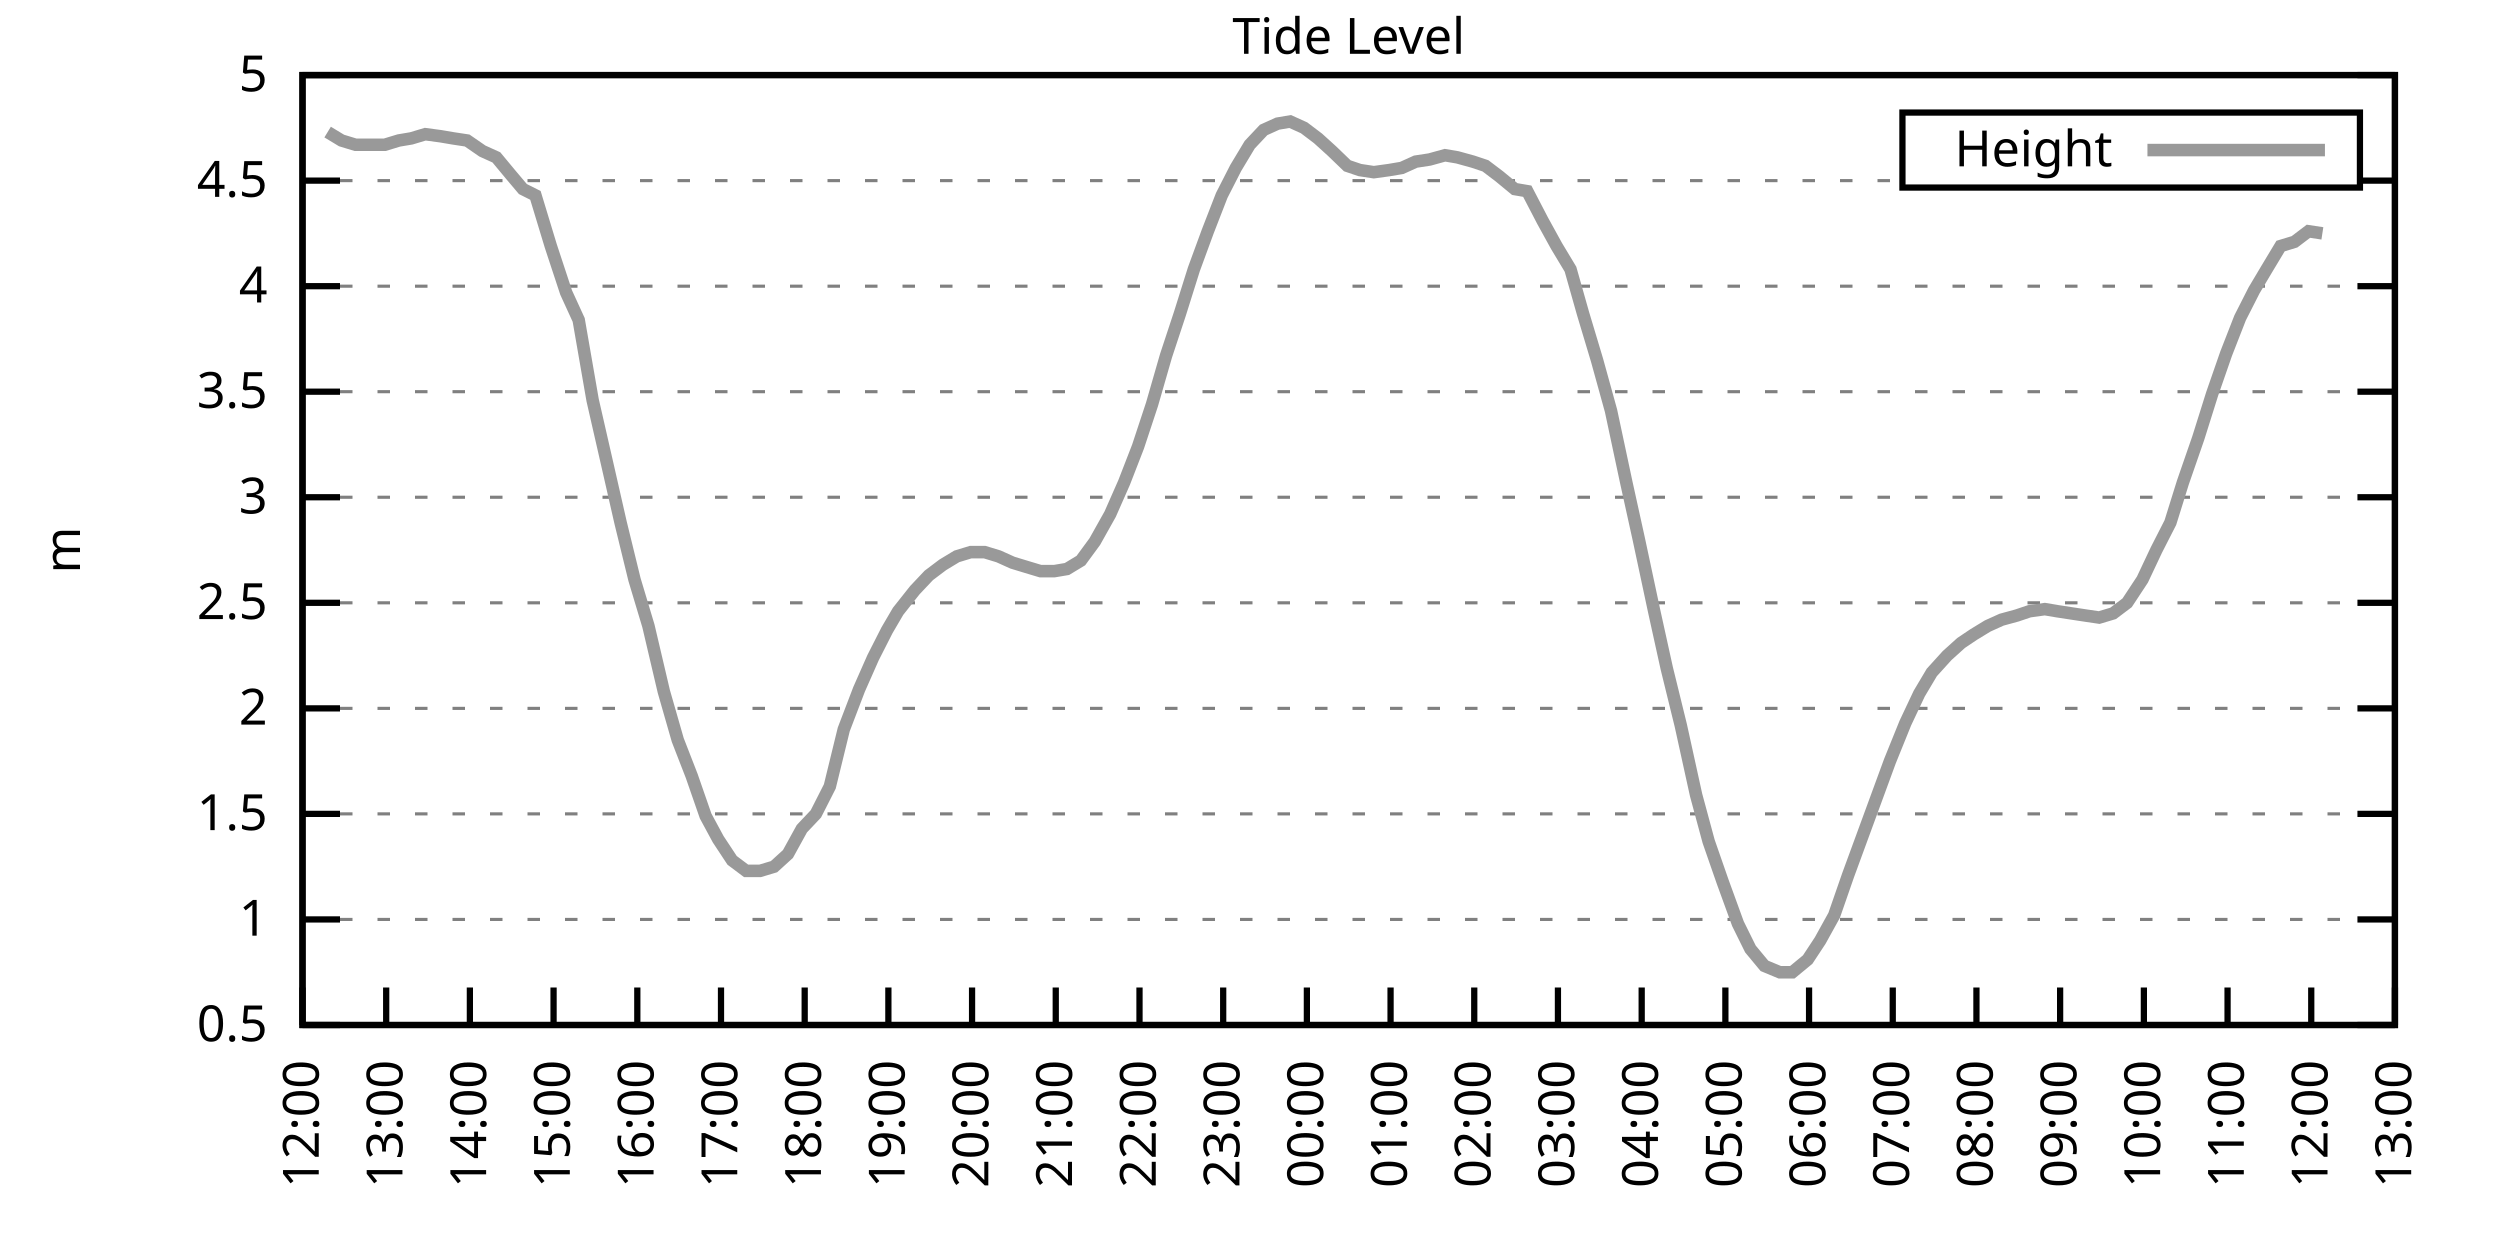
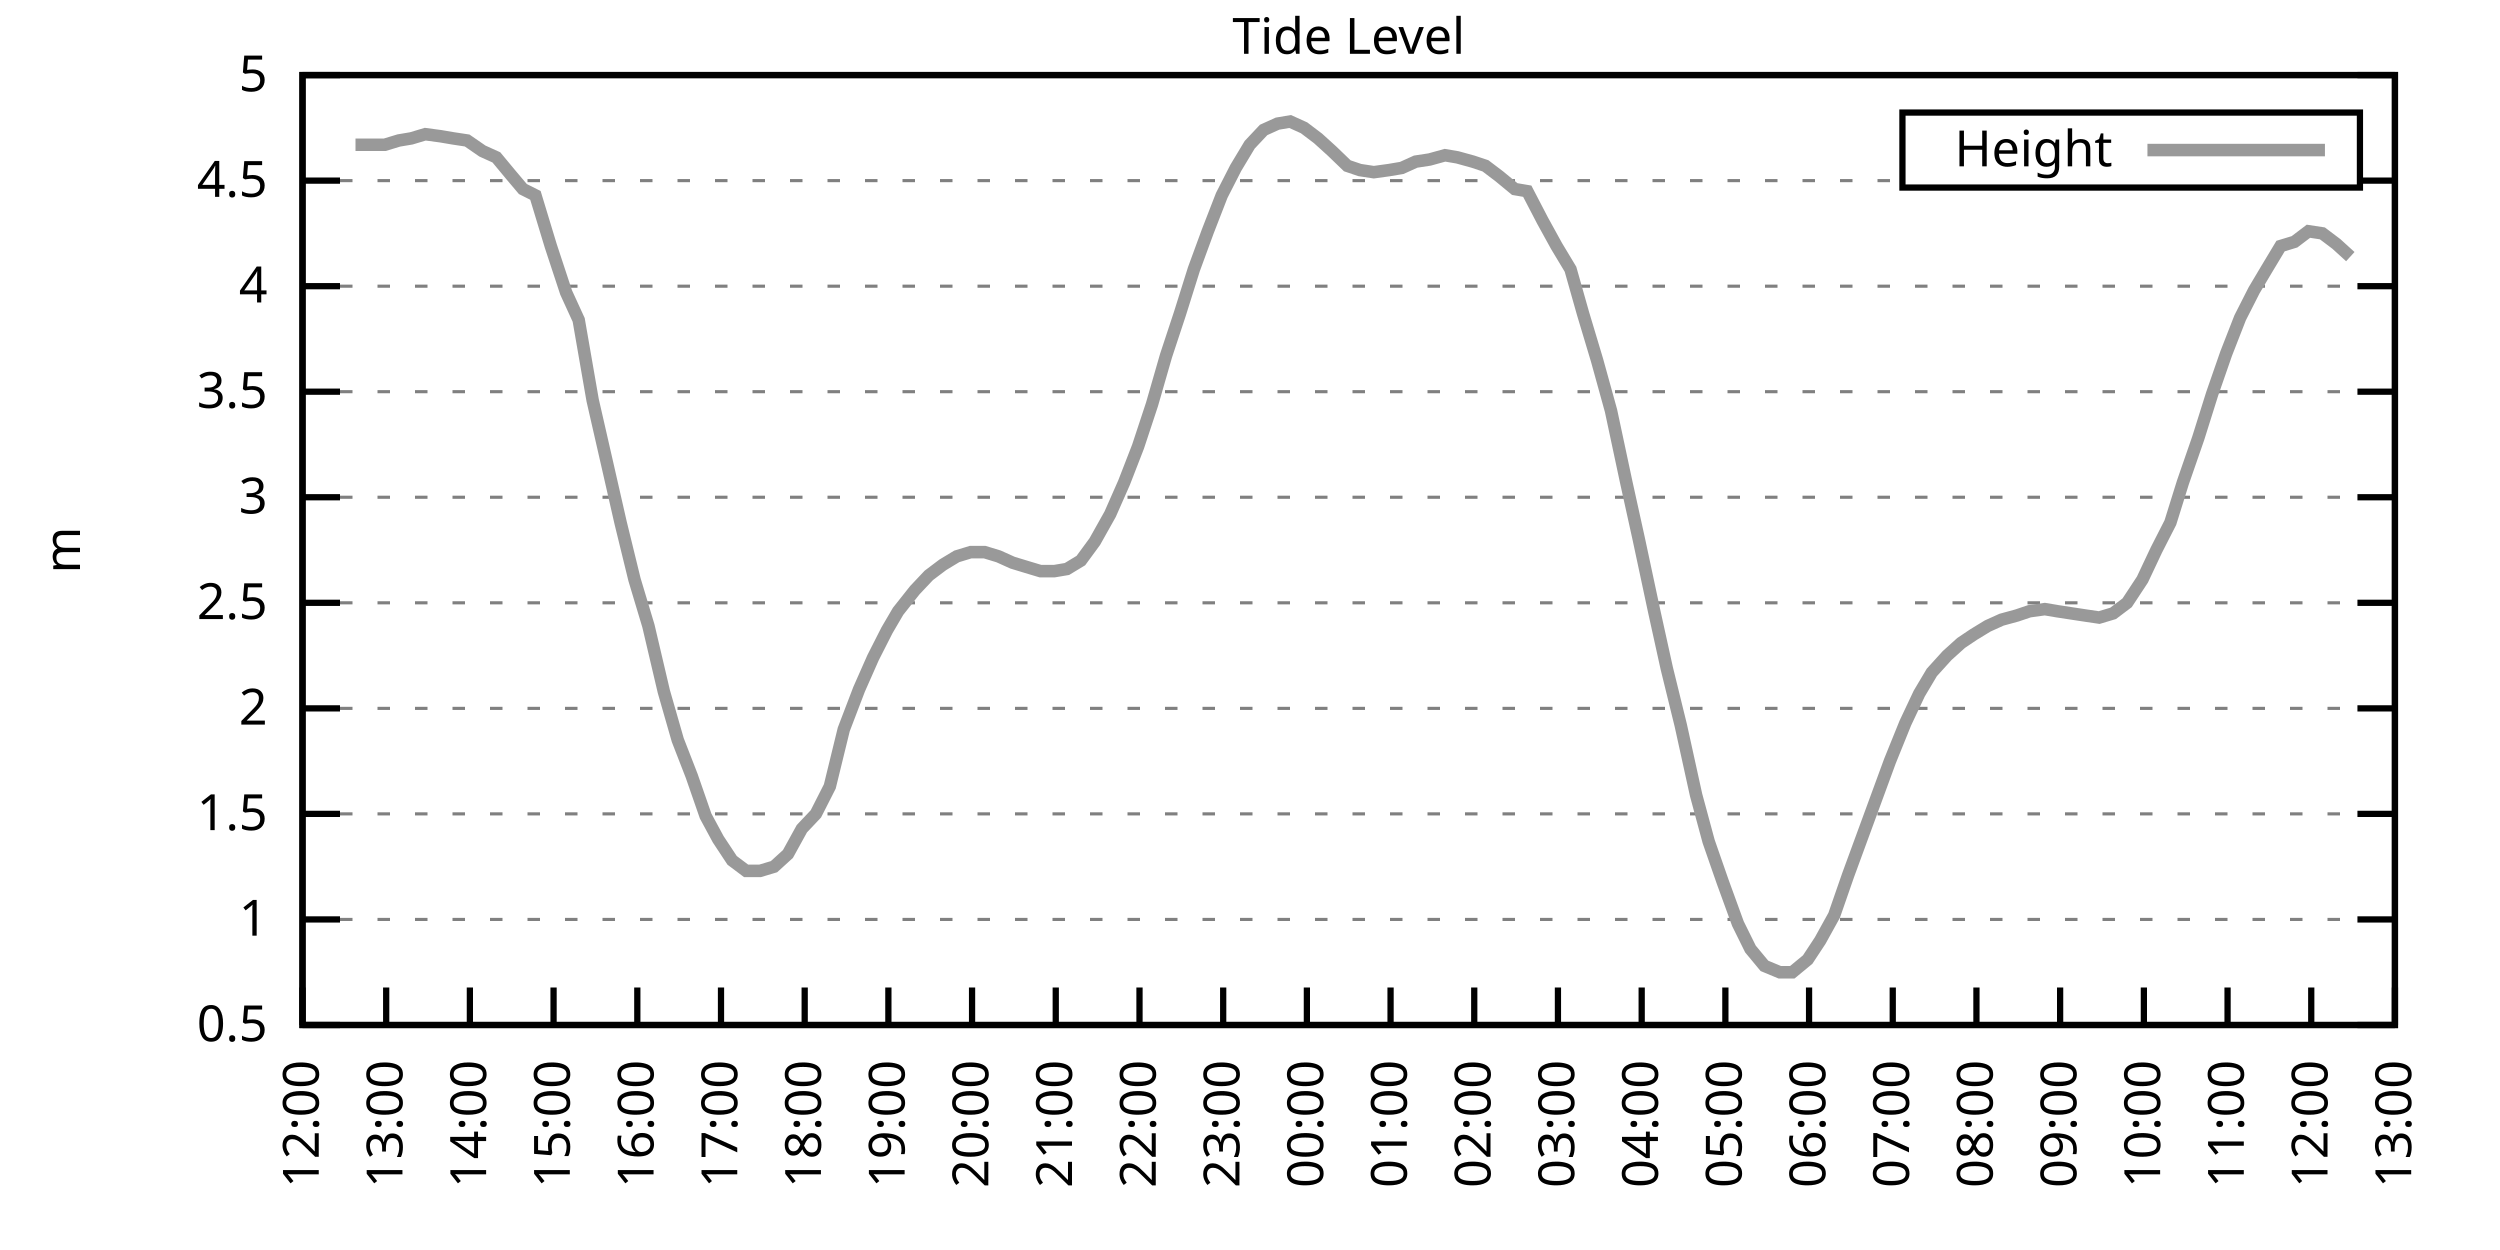
<svg xmlns="http://www.w3.org/2000/svg" xmlns:xlink="http://www.w3.org/1999/xlink" width="400" height="200" viewBox="0 0 400 200">
  <g id="gnuplot_canvas">
    <rect x="0" y="0" width="400" height="200" fill="none" />
    <defs>
      <circle id="gpDot" r="0.5" stroke-width="0.5" stroke="currentColor" />
      <path id="gpPt0" stroke-width="0.333" stroke="currentColor" d="M-1,0 h2 M0,-1 v2" />
      <path id="gpPt1" stroke-width="0.333" stroke="currentColor" d="M-1,-1 L1,1 M1,-1 L-1,1" />
      <path id="gpPt2" stroke-width="0.333" stroke="currentColor" d="M-1,0 L1,0 M0,-1 L0,1 M-1,-1 L1,1 M-1,1 L1,-1" />
      <rect id="gpPt3" stroke-width="0.333" stroke="currentColor" x="-1" y="-1" width="2" height="2" />
      <rect id="gpPt4" stroke-width="0.333" stroke="currentColor" fill="currentColor" x="-1" y="-1" width="2" height="2" />
      <circle id="gpPt5" stroke-width="0.333" stroke="currentColor" cx="0" cy="0" r="1" />
      <use xlink:href="#gpPt5" id="gpPt6" fill="currentColor" stroke="none" />
      <path id="gpPt7" stroke-width="0.333" stroke="currentColor" d="M0,-1.33 L-1.33,0.67 L1.33,0.67 z" />
      <use xlink:href="#gpPt7" id="gpPt8" fill="currentColor" stroke="none" />
      <use xlink:href="#gpPt7" id="gpPt9" stroke="currentColor" transform="rotate(180)" />
      <use xlink:href="#gpPt9" id="gpPt10" fill="currentColor" stroke="none" />
      <use xlink:href="#gpPt3" id="gpPt11" stroke="currentColor" transform="rotate(45)" />
      <use xlink:href="#gpPt11" id="gpPt12" fill="currentColor" stroke="none" />
      <path id="gpPt13" stroke-width="0.333" stroke="currentColor" d="M0,1.330 L1.265,0.411 L0.782,-1.067 L-0.782,-1.076 L-1.265,0.411 z" />
      <use xlink:href="#gpPt13" id="gpPt14" fill="currentColor" stroke="none" />
      <filter id="textbox" filterUnits="objectBoundingBox" x="0" y="0" height="1" width="1">
        <feFlood flood-color="white" flood-opacity="1" result="bgnd" />
        <feComposite in="SourceGraphic" in2="bgnd" operator="atop" />
      </filter>
      <filter id="greybox" filterUnits="objectBoundingBox" x="0" y="0" height="1" width="1">
        <feFlood flood-color="lightgrey" flood-opacity="1" result="grey" />
        <feComposite in="SourceGraphic" in2="grey" operator="atop" />
      </filter>
    </defs>
    <g fill="none" color="white" stroke="currentColor" stroke-width="1.00" stroke-linecap="butt" stroke-linejoin="miter">
</g>
    <g fill="none" color="black" stroke="currentColor" stroke-width="1.00" stroke-linecap="butt" stroke-linejoin="miter">
      <g stroke="none" shape-rendering="crispEdges">
        <polygon fill="rgb(255, 255, 255)" points="48.40,164.00 383.18,164.00 383.18,12.02 48.40,12.02 " />
      </g>
    </g>
    <g fill="none" color="black" stroke="currentColor" stroke-width="1.00" stroke-linecap="butt" stroke-linejoin="miter">
</g>
    <g fill="none" color="black" stroke="black" stroke-width="0.50" stroke-linecap="butt" stroke-linejoin="miter">
</g>
    <g fill="none" color="gray" stroke="currentColor" stroke-width="0.50" stroke-linecap="butt" stroke-linejoin="miter">
      <path stroke="gray" stroke-dasharray="2,4" class="gridline" d="M48.40,164.00 L383.19,164.00  " />
    </g>
    <g fill="none" color="gray" stroke="gray" stroke-width="1.00" stroke-linecap="butt" stroke-linejoin="miter">
</g>
    <g fill="none" color="black" stroke="currentColor" stroke-width="1.00" stroke-linecap="butt" stroke-linejoin="miter">
      <path stroke="black" d="M48.40,164.00 L54.40,164.00 M383.19,164.00 L377.19,164.00  " />
      <g transform="translate(42.80,166.60)" stroke="none" fill="black" font-family="Sans" font-size="8.00" text-anchor="end">
        <text>
          <tspan font-family="Sans"> 0.5</tspan>
        </text>
      </g>
    </g>
    <g fill="none" color="black" stroke="currentColor" stroke-width="1.00" stroke-linecap="butt" stroke-linejoin="miter">
</g>
    <g fill="none" color="black" stroke="black" stroke-width="0.50" stroke-linecap="butt" stroke-linejoin="miter">
</g>
    <g fill="none" color="gray" stroke="currentColor" stroke-width="0.50" stroke-linecap="butt" stroke-linejoin="miter">
      <path stroke="gray" stroke-dasharray="2,4" class="gridline" d="M48.40,147.11 L383.19,147.11  " />
    </g>
    <g fill="none" color="gray" stroke="gray" stroke-width="1.00" stroke-linecap="butt" stroke-linejoin="miter">
</g>
    <g fill="none" color="black" stroke="currentColor" stroke-width="1.00" stroke-linecap="butt" stroke-linejoin="miter">
      <path stroke="black" d="M48.40,147.11 L54.40,147.11 M383.19,147.11 L377.19,147.11  " />
      <g transform="translate(42.80,149.71)" stroke="none" fill="black" font-family="Sans" font-size="8.00" text-anchor="end">
        <text>
          <tspan font-family="Sans"> 1</tspan>
        </text>
      </g>
    </g>
    <g fill="none" color="black" stroke="currentColor" stroke-width="1.00" stroke-linecap="butt" stroke-linejoin="miter">
</g>
    <g fill="none" color="black" stroke="black" stroke-width="0.50" stroke-linecap="butt" stroke-linejoin="miter">
</g>
    <g fill="none" color="gray" stroke="currentColor" stroke-width="0.50" stroke-linecap="butt" stroke-linejoin="miter">
      <path stroke="gray" stroke-dasharray="2,4" class="gridline" d="M48.40,130.22 L383.19,130.22  " />
    </g>
    <g fill="none" color="gray" stroke="gray" stroke-width="1.00" stroke-linecap="butt" stroke-linejoin="miter">
</g>
    <g fill="none" color="black" stroke="currentColor" stroke-width="1.00" stroke-linecap="butt" stroke-linejoin="miter">
      <path stroke="black" d="M48.40,130.22 L54.40,130.22 M383.19,130.22 L377.19,130.22  " />
      <g transform="translate(42.80,132.82)" stroke="none" fill="black" font-family="Sans" font-size="8.00" text-anchor="end">
        <text>
          <tspan font-family="Sans"> 1.5</tspan>
        </text>
      </g>
    </g>
    <g fill="none" color="black" stroke="currentColor" stroke-width="1.00" stroke-linecap="butt" stroke-linejoin="miter">
</g>
    <g fill="none" color="black" stroke="black" stroke-width="0.50" stroke-linecap="butt" stroke-linejoin="miter">
</g>
    <g fill="none" color="gray" stroke="currentColor" stroke-width="0.50" stroke-linecap="butt" stroke-linejoin="miter">
      <path stroke="gray" stroke-dasharray="2,4" class="gridline" d="M48.40,113.34 L383.19,113.34  " />
    </g>
    <g fill="none" color="gray" stroke="gray" stroke-width="1.00" stroke-linecap="butt" stroke-linejoin="miter">
</g>
    <g fill="none" color="black" stroke="currentColor" stroke-width="1.00" stroke-linecap="butt" stroke-linejoin="miter">
      <path stroke="black" d="M48.40,113.34 L54.40,113.34 M383.19,113.34 L377.19,113.34  " />
      <g transform="translate(42.80,115.94)" stroke="none" fill="black" font-family="Sans" font-size="8.00" text-anchor="end">
        <text>
          <tspan font-family="Sans"> 2</tspan>
        </text>
      </g>
    </g>
    <g fill="none" color="black" stroke="currentColor" stroke-width="1.00" stroke-linecap="butt" stroke-linejoin="miter">
</g>
    <g fill="none" color="black" stroke="black" stroke-width="0.50" stroke-linecap="butt" stroke-linejoin="miter">
</g>
    <g fill="none" color="gray" stroke="currentColor" stroke-width="0.50" stroke-linecap="butt" stroke-linejoin="miter">
      <path stroke="gray" stroke-dasharray="2,4" class="gridline" d="M48.40,96.45 L383.19,96.45  " />
    </g>
    <g fill="none" color="gray" stroke="gray" stroke-width="1.00" stroke-linecap="butt" stroke-linejoin="miter">
</g>
    <g fill="none" color="black" stroke="currentColor" stroke-width="1.00" stroke-linecap="butt" stroke-linejoin="miter">
      <path stroke="black" d="M48.40,96.45 L54.40,96.45 M383.19,96.45 L377.19,96.45  " />
      <g transform="translate(42.80,99.05)" stroke="none" fill="black" font-family="Sans" font-size="8.00" text-anchor="end">
        <text>
          <tspan font-family="Sans"> 2.5</tspan>
        </text>
      </g>
    </g>
    <g fill="none" color="black" stroke="currentColor" stroke-width="1.00" stroke-linecap="butt" stroke-linejoin="miter">
</g>
    <g fill="none" color="black" stroke="black" stroke-width="0.50" stroke-linecap="butt" stroke-linejoin="miter">
</g>
    <g fill="none" color="gray" stroke="currentColor" stroke-width="0.50" stroke-linecap="butt" stroke-linejoin="miter">
      <path stroke="gray" stroke-dasharray="2,4" class="gridline" d="M48.40,79.56 L383.19,79.56  " />
    </g>
    <g fill="none" color="gray" stroke="gray" stroke-width="1.00" stroke-linecap="butt" stroke-linejoin="miter">
</g>
    <g fill="none" color="black" stroke="currentColor" stroke-width="1.00" stroke-linecap="butt" stroke-linejoin="miter">
      <path stroke="black" d="M48.40,79.56 L54.40,79.56 M383.19,79.56 L377.19,79.56  " />
      <g transform="translate(42.80,82.16)" stroke="none" fill="black" font-family="Sans" font-size="8.00" text-anchor="end">
        <text>
          <tspan font-family="Sans"> 3</tspan>
        </text>
      </g>
    </g>
    <g fill="none" color="black" stroke="currentColor" stroke-width="1.00" stroke-linecap="butt" stroke-linejoin="miter">
</g>
    <g fill="none" color="black" stroke="black" stroke-width="0.50" stroke-linecap="butt" stroke-linejoin="miter">
</g>
    <g fill="none" color="gray" stroke="currentColor" stroke-width="0.50" stroke-linecap="butt" stroke-linejoin="miter">
      <path stroke="gray" stroke-dasharray="2,4" class="gridline" d="M48.40,62.67 L383.19,62.67  " />
    </g>
    <g fill="none" color="gray" stroke="gray" stroke-width="1.00" stroke-linecap="butt" stroke-linejoin="miter">
</g>
    <g fill="none" color="black" stroke="currentColor" stroke-width="1.00" stroke-linecap="butt" stroke-linejoin="miter">
      <path stroke="black" d="M48.40,62.67 L54.40,62.67 M383.19,62.67 L377.19,62.67  " />
      <g transform="translate(42.80,65.27)" stroke="none" fill="black" font-family="Sans" font-size="8.00" text-anchor="end">
        <text>
          <tspan font-family="Sans"> 3.5</tspan>
        </text>
      </g>
    </g>
    <g fill="none" color="black" stroke="currentColor" stroke-width="1.00" stroke-linecap="butt" stroke-linejoin="miter">
</g>
    <g fill="none" color="black" stroke="black" stroke-width="0.50" stroke-linecap="butt" stroke-linejoin="miter">
</g>
    <g fill="none" color="gray" stroke="currentColor" stroke-width="0.50" stroke-linecap="butt" stroke-linejoin="miter">
      <path stroke="gray" stroke-dasharray="2,4" class="gridline" d="M48.40,45.79 L383.19,45.79  " />
    </g>
    <g fill="none" color="gray" stroke="gray" stroke-width="1.00" stroke-linecap="butt" stroke-linejoin="miter">
</g>
    <g fill="none" color="black" stroke="currentColor" stroke-width="1.00" stroke-linecap="butt" stroke-linejoin="miter">
      <path stroke="black" d="M48.40,45.79 L54.40,45.79 M383.19,45.79 L377.19,45.79  " />
      <g transform="translate(42.80,48.39)" stroke="none" fill="black" font-family="Sans" font-size="8.00" text-anchor="end">
        <text>
          <tspan font-family="Sans"> 4</tspan>
        </text>
      </g>
    </g>
    <g fill="none" color="black" stroke="currentColor" stroke-width="1.00" stroke-linecap="butt" stroke-linejoin="miter">
</g>
    <g fill="none" color="black" stroke="black" stroke-width="0.50" stroke-linecap="butt" stroke-linejoin="miter">
</g>
    <g fill="none" color="gray" stroke="currentColor" stroke-width="0.50" stroke-linecap="butt" stroke-linejoin="miter">
      <path stroke="gray" stroke-dasharray="2,4" class="gridline" d="M48.40,28.90 L304.39,28.90 M377.59,28.90 L383.19,28.90  " />
    </g>
    <g fill="none" color="gray" stroke="gray" stroke-width="1.00" stroke-linecap="butt" stroke-linejoin="miter">
</g>
    <g fill="none" color="black" stroke="currentColor" stroke-width="1.00" stroke-linecap="butt" stroke-linejoin="miter">
      <path stroke="black" d="M48.40,28.90 L54.40,28.90 M383.19,28.90 L377.19,28.90  " />
      <g transform="translate(42.80,31.50)" stroke="none" fill="black" font-family="Sans" font-size="8.00" text-anchor="end">
        <text>
          <tspan font-family="Sans"> 4.5</tspan>
        </text>
      </g>
    </g>
    <g fill="none" color="black" stroke="currentColor" stroke-width="1.00" stroke-linecap="butt" stroke-linejoin="miter">
</g>
    <g fill="none" color="black" stroke="black" stroke-width="0.50" stroke-linecap="butt" stroke-linejoin="miter">
</g>
    <g fill="none" color="gray" stroke="currentColor" stroke-width="0.50" stroke-linecap="butt" stroke-linejoin="miter">
      <path stroke="gray" stroke-dasharray="2,4" class="gridline" d="M48.40,12.01 L383.19,12.01  " />
    </g>
    <g fill="none" color="gray" stroke="gray" stroke-width="1.00" stroke-linecap="butt" stroke-linejoin="miter">
</g>
    <g fill="none" color="black" stroke="currentColor" stroke-width="1.00" stroke-linecap="butt" stroke-linejoin="miter">
      <path stroke="black" d="M48.40,12.01 L54.40,12.01 M383.19,12.01 L377.19,12.01  " />
      <g transform="translate(42.80,14.61)" stroke="none" fill="black" font-family="Sans" font-size="8.00" text-anchor="end">
        <text>
          <tspan font-family="Sans"> 5</tspan>
        </text>
      </g>
    </g>
    <g fill="none" color="black" stroke="currentColor" stroke-width="1.00" stroke-linecap="butt" stroke-linejoin="miter">
      <path stroke="black" d="M48.40,164.00 L48.40,158.00  " />
      <g transform="translate(51.00,169.60) rotate(270.00)" stroke="none" fill="black" font-family="Sans" font-size="8.00" text-anchor="end">
        <text>
          <tspan font-family="Sans">12:00</tspan>
        </text>
      </g>
    </g>
    <g fill="none" color="black" stroke="currentColor" stroke-width="1.00" stroke-linecap="butt" stroke-linejoin="miter">
      <path stroke="black" d="M61.79,164.00 L61.79,158.00  " />
      <g transform="translate(64.39,169.60) rotate(270.00)" stroke="none" fill="black" font-family="Sans" font-size="8.00" text-anchor="end">
        <text>
          <tspan font-family="Sans">13:00</tspan>
        </text>
      </g>
    </g>
    <g fill="none" color="black" stroke="currentColor" stroke-width="1.00" stroke-linecap="butt" stroke-linejoin="miter">
      <path stroke="black" d="M75.18,164.00 L75.18,158.00  " />
      <g transform="translate(77.78,169.60) rotate(270.00)" stroke="none" fill="black" font-family="Sans" font-size="8.00" text-anchor="end">
        <text>
          <tspan font-family="Sans">14:00</tspan>
        </text>
      </g>
    </g>
    <g fill="none" color="black" stroke="currentColor" stroke-width="1.00" stroke-linecap="butt" stroke-linejoin="miter">
      <path stroke="black" d="M88.57,164.00 L88.57,158.00  " />
      <g transform="translate(91.17,169.60) rotate(270.00)" stroke="none" fill="black" font-family="Sans" font-size="8.00" text-anchor="end">
        <text>
          <tspan font-family="Sans">15:00</tspan>
        </text>
      </g>
    </g>
    <g fill="none" color="black" stroke="currentColor" stroke-width="1.00" stroke-linecap="butt" stroke-linejoin="miter">
      <path stroke="black" d="M101.97,164.00 L101.97,158.00  " />
      <g transform="translate(104.57,169.60) rotate(270.00)" stroke="none" fill="black" font-family="Sans" font-size="8.00" text-anchor="end">
        <text>
          <tspan font-family="Sans">16:00</tspan>
        </text>
      </g>
    </g>
    <g fill="none" color="black" stroke="currentColor" stroke-width="1.00" stroke-linecap="butt" stroke-linejoin="miter">
      <path stroke="black" d="M115.36,164.00 L115.36,158.00  " />
      <g transform="translate(117.96,169.60) rotate(270.00)" stroke="none" fill="black" font-family="Sans" font-size="8.00" text-anchor="end">
        <text>
          <tspan font-family="Sans">17:00</tspan>
        </text>
      </g>
    </g>
    <g fill="none" color="black" stroke="currentColor" stroke-width="1.00" stroke-linecap="butt" stroke-linejoin="miter">
      <path stroke="black" d="M128.75,164.00 L128.75,158.00  " />
      <g transform="translate(131.35,169.60) rotate(270.00)" stroke="none" fill="black" font-family="Sans" font-size="8.00" text-anchor="end">
        <text>
          <tspan font-family="Sans">18:00</tspan>
        </text>
      </g>
    </g>
    <g fill="none" color="black" stroke="currentColor" stroke-width="1.00" stroke-linecap="butt" stroke-linejoin="miter">
      <path stroke="black" d="M142.14,164.00 L142.14,158.00  " />
      <g transform="translate(144.74,169.60) rotate(270.00)" stroke="none" fill="black" font-family="Sans" font-size="8.00" text-anchor="end">
        <text>
          <tspan font-family="Sans">19:00</tspan>
        </text>
      </g>
    </g>
    <g fill="none" color="black" stroke="currentColor" stroke-width="1.00" stroke-linecap="butt" stroke-linejoin="miter">
      <path stroke="black" d="M155.53,164.00 L155.53,158.00  " />
      <g transform="translate(158.13,169.60) rotate(270.00)" stroke="none" fill="black" font-family="Sans" font-size="8.00" text-anchor="end">
        <text>
          <tspan font-family="Sans">20:00</tspan>
        </text>
      </g>
    </g>
    <g fill="none" color="black" stroke="currentColor" stroke-width="1.00" stroke-linecap="butt" stroke-linejoin="miter">
      <path stroke="black" d="M168.92,164.00 L168.92,158.00  " />
      <g transform="translate(171.52,169.60) rotate(270.00)" stroke="none" fill="black" font-family="Sans" font-size="8.00" text-anchor="end">
        <text>
          <tspan font-family="Sans">21:00</tspan>
        </text>
      </g>
    </g>
    <g fill="none" color="black" stroke="currentColor" stroke-width="1.00" stroke-linecap="butt" stroke-linejoin="miter">
      <path stroke="black" d="M182.32,164.00 L182.32,158.00  " />
      <g transform="translate(184.92,169.60) rotate(270.00)" stroke="none" fill="black" font-family="Sans" font-size="8.00" text-anchor="end">
        <text>
          <tspan font-family="Sans">22:00</tspan>
        </text>
      </g>
    </g>
    <g fill="none" color="black" stroke="currentColor" stroke-width="1.00" stroke-linecap="butt" stroke-linejoin="miter">
      <path stroke="black" d="M195.71,164.00 L195.71,158.00  " />
      <g transform="translate(198.31,169.60) rotate(270.00)" stroke="none" fill="black" font-family="Sans" font-size="8.00" text-anchor="end">
        <text>
          <tspan font-family="Sans">23:00</tspan>
        </text>
      </g>
    </g>
    <g fill="none" color="black" stroke="currentColor" stroke-width="1.00" stroke-linecap="butt" stroke-linejoin="miter">
      <path stroke="black" d="M209.10,164.00 L209.10,158.00  " />
      <g transform="translate(211.70,169.60) rotate(270.00)" stroke="none" fill="black" font-family="Sans" font-size="8.00" text-anchor="end">
        <text>
          <tspan font-family="Sans">00:00</tspan>
        </text>
      </g>
    </g>
    <g fill="none" color="black" stroke="currentColor" stroke-width="1.00" stroke-linecap="butt" stroke-linejoin="miter">
      <path stroke="black" d="M222.49,164.00 L222.49,158.00  " />
      <g transform="translate(225.09,169.60) rotate(270.00)" stroke="none" fill="black" font-family="Sans" font-size="8.00" text-anchor="end">
        <text>
          <tspan font-family="Sans">01:00</tspan>
        </text>
      </g>
    </g>
    <g fill="none" color="black" stroke="currentColor" stroke-width="1.00" stroke-linecap="butt" stroke-linejoin="miter">
      <path stroke="black" d="M235.88,164.00 L235.88,158.00  " />
      <g transform="translate(238.48,169.60) rotate(270.00)" stroke="none" fill="black" font-family="Sans" font-size="8.00" text-anchor="end">
        <text>
          <tspan font-family="Sans">02:00</tspan>
        </text>
      </g>
    </g>
    <g fill="none" color="black" stroke="currentColor" stroke-width="1.00" stroke-linecap="butt" stroke-linejoin="miter">
      <path stroke="black" d="M249.27,164.00 L249.27,158.00  " />
      <g transform="translate(251.87,169.60) rotate(270.00)" stroke="none" fill="black" font-family="Sans" font-size="8.00" text-anchor="end">
        <text>
          <tspan font-family="Sans">03:00</tspan>
        </text>
      </g>
    </g>
    <g fill="none" color="black" stroke="currentColor" stroke-width="1.00" stroke-linecap="butt" stroke-linejoin="miter">
      <path stroke="black" d="M262.67,164.00 L262.67,158.00  " />
      <g transform="translate(265.27,169.60) rotate(270.00)" stroke="none" fill="black" font-family="Sans" font-size="8.00" text-anchor="end">
        <text>
          <tspan font-family="Sans">04:00</tspan>
        </text>
      </g>
    </g>
    <g fill="none" color="black" stroke="currentColor" stroke-width="1.00" stroke-linecap="butt" stroke-linejoin="miter">
      <path stroke="black" d="M276.06,164.00 L276.06,158.00  " />
      <g transform="translate(278.66,169.60) rotate(270.00)" stroke="none" fill="black" font-family="Sans" font-size="8.00" text-anchor="end">
        <text>
          <tspan font-family="Sans">05:00</tspan>
        </text>
      </g>
    </g>
    <g fill="none" color="black" stroke="currentColor" stroke-width="1.00" stroke-linecap="butt" stroke-linejoin="miter">
      <path stroke="black" d="M289.45,164.00 L289.45,158.00  " />
      <g transform="translate(292.05,169.60) rotate(270.00)" stroke="none" fill="black" font-family="Sans" font-size="8.00" text-anchor="end">
        <text>
          <tspan font-family="Sans">06:00</tspan>
        </text>
      </g>
    </g>
    <g fill="none" color="black" stroke="currentColor" stroke-width="1.00" stroke-linecap="butt" stroke-linejoin="miter">
      <path stroke="black" d="M302.84,164.00 L302.84,158.00  " />
      <g transform="translate(305.44,169.60) rotate(270.00)" stroke="none" fill="black" font-family="Sans" font-size="8.00" text-anchor="end">
        <text>
          <tspan font-family="Sans">07:00</tspan>
        </text>
      </g>
    </g>
    <g fill="none" color="black" stroke="currentColor" stroke-width="1.00" stroke-linecap="butt" stroke-linejoin="miter">
      <path stroke="black" d="M316.23,164.00 L316.23,158.00  " />
      <g transform="translate(318.83,169.60) rotate(270.00)" stroke="none" fill="black" font-family="Sans" font-size="8.00" text-anchor="end">
        <text>
          <tspan font-family="Sans">08:00</tspan>
        </text>
      </g>
    </g>
    <g fill="none" color="black" stroke="currentColor" stroke-width="1.00" stroke-linecap="butt" stroke-linejoin="miter">
      <path stroke="black" d="M329.62,164.00 L329.62,158.00  " />
      <g transform="translate(332.22,169.60) rotate(270.00)" stroke="none" fill="black" font-family="Sans" font-size="8.00" text-anchor="end">
        <text>
          <tspan font-family="Sans">09:00</tspan>
        </text>
      </g>
    </g>
    <g fill="none" color="black" stroke="currentColor" stroke-width="1.00" stroke-linecap="butt" stroke-linejoin="miter">
      <path stroke="black" d="M343.02,164.00 L343.02,158.00  " />
      <g transform="translate(345.62,169.60) rotate(270.00)" stroke="none" fill="black" font-family="Sans" font-size="8.00" text-anchor="end">
        <text>
          <tspan font-family="Sans">10:00</tspan>
        </text>
      </g>
    </g>
    <g fill="none" color="black" stroke="currentColor" stroke-width="1.00" stroke-linecap="butt" stroke-linejoin="miter">
      <path stroke="black" d="M356.41,164.00 L356.41,158.00  " />
      <g transform="translate(359.01,169.60) rotate(270.00)" stroke="none" fill="black" font-family="Sans" font-size="8.00" text-anchor="end">
        <text>
          <tspan font-family="Sans">11:00</tspan>
        </text>
      </g>
    </g>
    <g fill="none" color="black" stroke="currentColor" stroke-width="1.00" stroke-linecap="butt" stroke-linejoin="miter">
      <path stroke="black" d="M369.80,164.00 L369.80,158.00  " />
      <g transform="translate(372.40,169.60) rotate(270.00)" stroke="none" fill="black" font-family="Sans" font-size="8.00" text-anchor="end">
        <text>
          <tspan font-family="Sans">12:00</tspan>
        </text>
      </g>
    </g>
    <g fill="none" color="black" stroke="currentColor" stroke-width="1.00" stroke-linecap="butt" stroke-linejoin="miter">
      <path stroke="black" d="M383.19,164.00 L383.19,158.00  " />
      <g transform="translate(385.79,169.60) rotate(270.00)" stroke="none" fill="black" font-family="Sans" font-size="8.00" text-anchor="end">
        <text>
          <tspan font-family="Sans">13:00</tspan>
        </text>
      </g>
    </g>
    <g fill="none" color="black" stroke="currentColor" stroke-width="1.00" stroke-linecap="butt" stroke-linejoin="miter">
</g>
    <g fill="none" color="black" stroke="currentColor" stroke-width="1.00" stroke-linecap="butt" stroke-linejoin="miter">
      <path stroke="black" d="M48.40,12.01 L48.40,164.00 L383.19,164.00 L383.19,12.01 L48.40,12.01 Z  " />
    </g>
    <g fill="none" color="black" stroke="currentColor" stroke-width="1.00" stroke-linecap="butt" stroke-linejoin="miter">
</g>
    <g fill="none" color="black" stroke="currentColor" stroke-width="1.00" stroke-linecap="butt" stroke-linejoin="miter">
      <path stroke="black" d="M304.39,30.01 L304.39,18.01 L377.59,18.01 L377.59,30.01 L304.39,30.01 Z  " />
    </g>
    <g id="Tide_level_plot_1">
      <g fill="none" color="white" stroke="black" stroke-width="2.00" stroke-linecap="butt" stroke-linejoin="miter">
</g>
      <g fill="none" color="black" stroke="currentColor" stroke-width="2.00" stroke-linecap="butt" stroke-linejoin="miter">
        <g transform="translate(337.99,26.61)" stroke="none" fill="black" font-family="Sans" font-size="8.00" text-anchor="end">
          <text>
            <tspan font-family="Sans">Height</tspan>
          </text>
        </g>
      </g>
      <g fill="none" color="black" stroke="currentColor" stroke-width="2.00" stroke-linecap="butt" stroke-linejoin="miter">
-         <path stroke="rgb(153, 153, 153)" d="M343.59,24.01 L371.99,24.01 M52.42,21.13 L54.65,22.48 L56.88,23.16 L59.11,23.16 L61.57,23.16 L63.80,22.48   L65.81,22.14 L68.04,21.47 L70.50,21.80 L72.50,22.14 L74.74,22.48 L77.19,24.17 L79.42,25.18 L81.66,27.88   L83.66,30.25 L85.67,31.26 L88.13,39.37 L90.58,46.80 L92.59,51.19 L94.82,64.02 L97.06,73.82 L99.29,83.61   L101.52,92.73 L103.75,100.16 L106.21,110.63 L108.44,118.40 L110.67,124.14 L112.90,130.56 L114.91,134.28 L117.14,137.66   L119.38,139.34 L121.61,139.34 L123.84,138.67 L126.07,136.64 L128.30,132.59 L130.54,130.22 L132.77,125.83 L135.00,116.71   L137.45,110.30 L139.69,105.23 L141.92,100.84 L143.70,97.80 L146.38,94.42 L148.61,92.06 L150.85,90.37 L153.08,89.02   L155.31,88.34 L157.54,88.34 L159.77,89.02 L162.01,90.03 L164.24,90.71 L166.47,91.38 L168.70,91.38 L170.71,91.04   L172.94,89.69 L175.17,86.65 L177.63,82.26 L179.86,77.20 L182.09,71.45 L184.32,64.70 L186.56,56.93 L188.79,50.18   L191.02,43.08 L193.25,37.00 L195.48,31.26 L197.72,26.87 L199.95,23.16 L202.18,20.79 L204.41,19.78 L206.42,19.44   L208.65,20.45 L210.88,22.14 L213.12,24.17 L215.57,26.53 L217.58,27.21 L219.81,27.55 L222.27,27.21 L224.28,26.87   L226.51,25.86 L228.74,25.52 L231.20,24.84 L233.20,25.18 L235.66,25.86 L237.67,26.53 L239.90,28.22 L242.36,30.25   L244.36,30.59 L246.82,35.32 L249.05,39.37 L251.28,43.08 L253.29,50.18 L255.52,57.61 L257.76,65.71 L260.21,77.20   L262.22,86.32 L264.67,97.80 L266.68,106.92 L268.92,116.04 L271.37,127.18 L273.38,134.62 L275.61,141.03 L278.07,147.79   L280.07,151.84 L282.31,154.54 L284.76,155.56 L286.77,155.56 L289.23,153.53 L291.23,150.49 L293.47,146.44 L295.70,140.02   L297.93,133.94 L300.16,127.86 L302.39,121.78 L304.85,115.70 L307.08,110.97 L309.09,107.59 L311.54,104.89 L313.78,102.87   L315.79,101.52 L318.02,100.16 L320.25,99.15 L322.70,98.48 L324.71,97.80 L327.17,97.46 L329.18,97.80 L331.41,98.14   L333.64,98.48 L335.87,98.81 L338.10,98.14 L340.34,96.45 L342.79,92.73 L345.02,88.00 L347.26,83.61 L349.26,77.20   L351.72,70.10 L353.95,63.01 L356.18,56.59 L358.42,50.85 L360.65,46.46 L362.66,43.08 L364.89,39.37 L367.12,38.69   L369.35,37.00 L371.58,37.34  " />
+         <path stroke="rgb(153, 153, 153)" d="M343.59,24.01 L371.99,24.01 M56.88,23.16 L59.11,23.16 L61.57,23.16 L63.80,22.48 L65.81,22.14 L68.04,21.47   L70.50,21.80 L72.50,22.14 L74.74,22.48 L77.19,24.17 L79.42,25.18 L81.66,27.88 L83.66,30.25 L85.67,31.26   L88.13,39.37 L90.58,46.80 L92.59,51.19 L94.82,64.02 L97.06,73.82 L99.29,83.61 L101.52,92.73 L103.75,100.16   L106.21,110.63 L108.44,118.40 L110.67,124.14 L112.90,130.56 L114.91,134.28 L117.14,137.66 L119.38,139.34 L121.61,139.34   L123.84,138.67 L126.07,136.64 L128.30,132.59 L130.54,130.22 L132.77,125.83 L135.00,116.71 L137.45,110.30 L139.69,105.23   L141.92,100.84 L143.70,97.80 L146.38,94.42 L148.61,92.06 L150.85,90.37 L153.08,89.02 L155.31,88.34 L157.54,88.34   L159.77,89.02 L162.01,90.03 L164.24,90.71 L166.47,91.38 L168.70,91.38 L170.71,91.04 L172.94,89.69 L175.17,86.65   L177.63,82.26 L179.86,77.20 L182.09,71.45 L184.32,64.70 L186.56,56.93 L188.79,50.18 L191.02,43.08 L193.25,37.00   L195.48,31.26 L197.72,26.87 L199.95,23.16 L202.18,20.79 L204.41,19.78 L206.42,19.44 L208.65,20.45 L210.88,22.14   L213.12,24.17 L215.57,26.53 L217.58,27.21 L219.81,27.55 L222.27,27.21 L224.28,26.87 L226.51,25.86 L228.74,25.52   L231.20,24.84 L233.20,25.18 L235.66,25.86 L237.67,26.53 L239.90,28.22 L242.36,30.25 L244.36,30.59 L246.82,35.32   L249.05,39.37 L251.28,43.08 L253.29,50.18 L255.52,57.61 L257.76,65.71 L260.21,77.20 L262.22,86.32 L264.67,97.80   L266.68,106.92 L268.92,116.04 L271.37,127.18 L273.38,134.62 L275.61,141.03 L278.07,147.79 L280.07,151.84 L282.31,154.54   L284.76,155.56 L286.77,155.56 L289.23,153.53 L291.23,150.49 L293.47,146.44 L295.70,140.02 L297.93,133.94 L300.16,127.86   L302.39,121.78 L304.85,115.70 L307.08,110.97 L309.09,107.59 L311.54,104.89 L313.78,102.87 L315.79,101.52 L318.02,100.16   L320.25,99.15 L322.70,98.48 L324.71,97.80 L327.17,97.46 L329.18,97.80 L331.41,98.14 L333.64,98.48 L335.87,98.81   L338.10,98.14 L340.34,96.45 L342.79,92.73 L345.02,88.00 L347.26,83.61 L349.26,77.20 L351.72,70.10 L353.95,63.01   L356.18,56.59 L358.42,50.85 L360.65,46.46 L362.66,43.08 L364.89,39.37 L367.12,38.69 L369.35,37.00 L371.58,37.34   L373.82,39.03 L376.05,41.06  " />
      </g>
    </g>
    <g fill="none" color="black" stroke="currentColor" stroke-width="2.00" stroke-linecap="butt" stroke-linejoin="miter">
</g>
    <g fill="none" color="black" stroke="black" stroke-width="1.00" stroke-linecap="butt" stroke-linejoin="miter">
</g>
    <g fill="none" color="black" stroke="currentColor" stroke-width="1.00" stroke-linecap="butt" stroke-linejoin="miter">
      <path stroke="black" d="M48.40,12.01 L48.40,164.00 L383.19,164.00 L383.19,12.01 L48.40,12.01 Z  " />
      <g transform="translate(12.80,88.01) rotate(270.00)" stroke="none" fill="black" font-family="Sans" font-size="8.00" text-anchor="middle">
        <text>
          <tspan font-family="Sans">m</tspan>
        </text>
      </g>
    </g>
    <g fill="none" color="black" stroke="currentColor" stroke-width="1.00" stroke-linecap="butt" stroke-linejoin="miter">
</g>
    <g fill="none" color="black" stroke="currentColor" stroke-width="1.00" stroke-linecap="butt" stroke-linejoin="miter">
      <g transform="translate(215.79,8.61)" stroke="none" fill="black" font-family="Sans" font-size="8.00" text-anchor="middle">
        <text>
          <tspan font-family="Sans">Tide Level</tspan>
        </text>
      </g>
    </g>
    <g fill="none" color="black" stroke="currentColor" stroke-width="1.00" stroke-linecap="butt" stroke-linejoin="miter">
</g>
  </g>
</svg>
